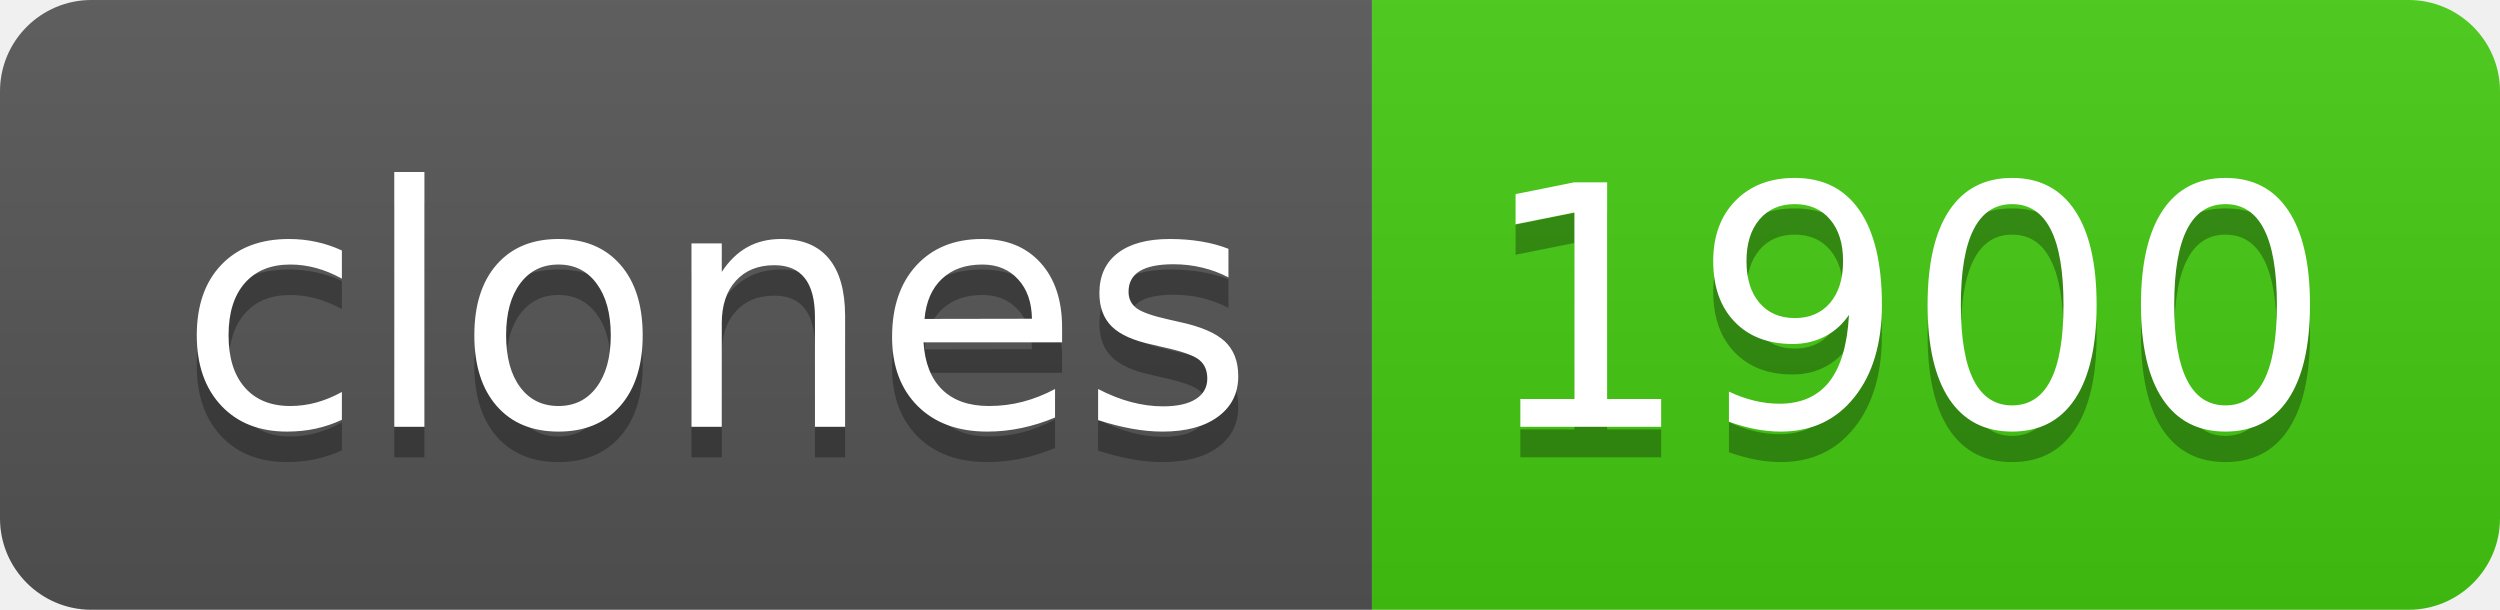
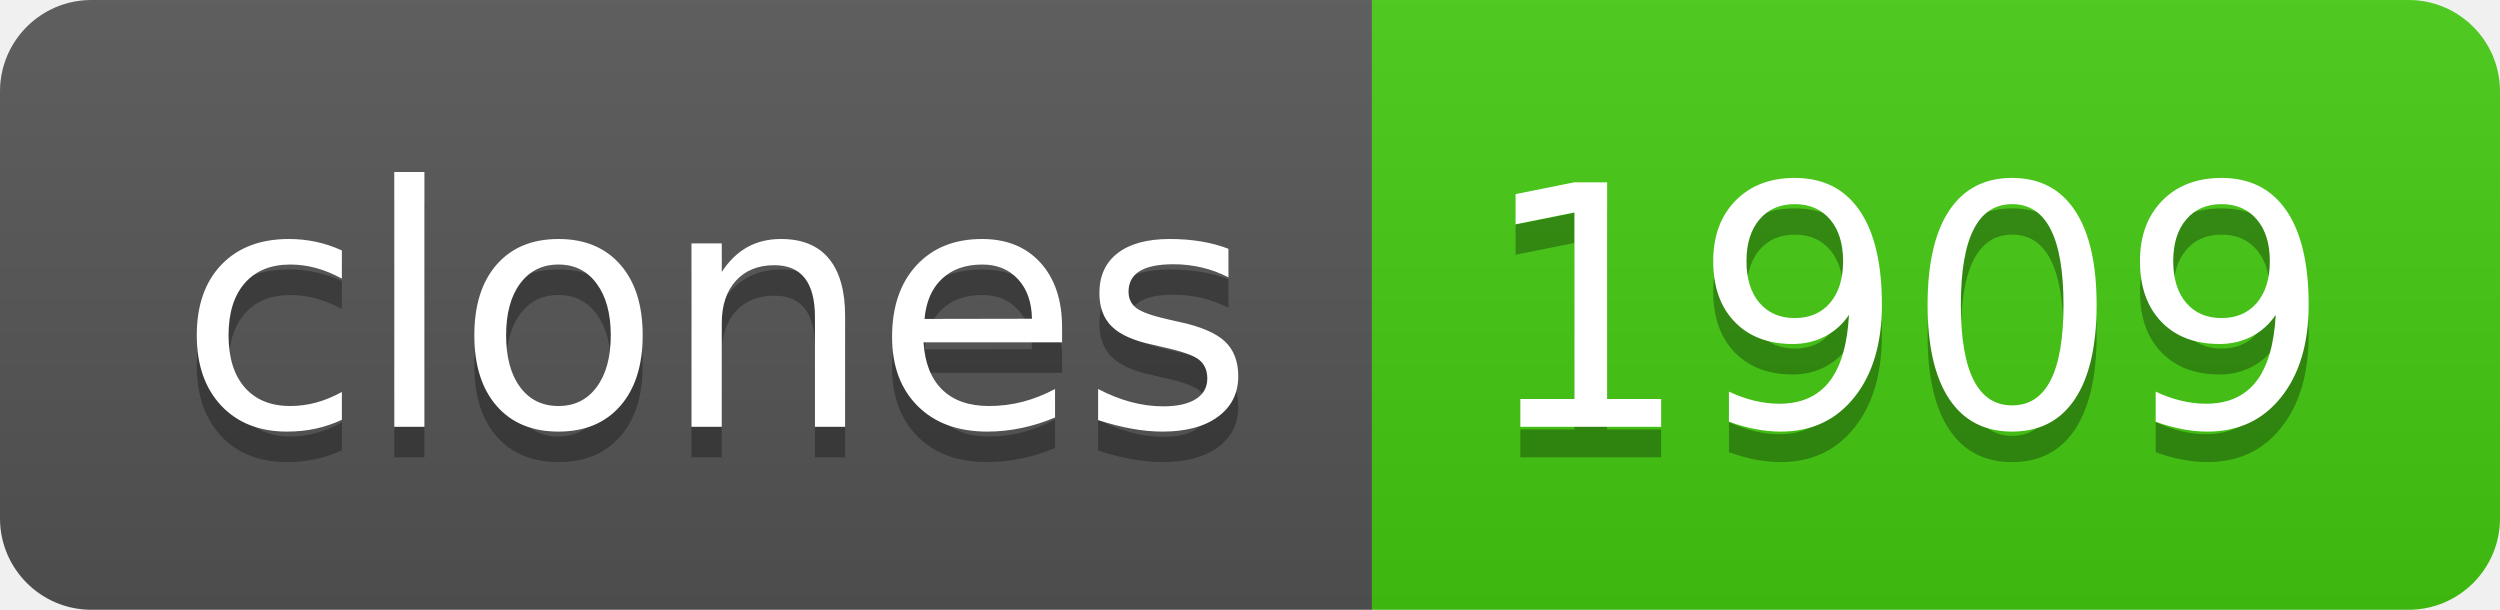
- <svg xmlns="http://www.w3.org/2000/svg" width="82" height="20" role="img" aria-label="clones: 1900">
+ <svg xmlns="http://www.w3.org/2000/svg" width="82" height="20" role="img" aria-label="clones: 1909">
  <linearGradient id="s" x2="0" y2="100%">
    <stop offset="0" stop-color="#bbb" stop-opacity=".1" />
    <stop offset="1" stop-opacity=".1" />
  </linearGradient>
  <clipPath id="r">
    <rect width="82" height="20" rx="3" fill="#fff" />
  </clipPath>
  <g clip-path="url(#r)">
    <rect width="45" height="20" fill="#555" />
    <rect x="45" width="37" height="20" fill="#4c1" />
    <rect width="82" height="20" fill="url(#s)" />
  </g>
  <g fill="#fff" text-anchor="middle" font-family="Verdana,Geneva,DejaVu Sans,sans-serif" text-rendering="geometricPrecision" font-size="110">
    <text aria-hidden="true" x="235" y="150" fill="#010101" fill-opacity=".3" transform="scale(.1)" textLength="350">clones</text>
    <text x="235" y="140" transform="scale(.1)" fill="#fff" textLength="350">clones</text>
-     <text aria-hidden="true" x="625" y="150" fill="#010101" fill-opacity=".3" transform="scale(.1)" textLength="270">1900</text>
-     <text x="625" y="140" transform="scale(.1)" fill="#fff" textLength="270">1900</text>
+     <text aria-hidden="true" x="625" y="150" fill="#010101" fill-opacity=".3" transform="scale(.1)" textLength="270">1909</text>
+     <text x="625" y="140" transform="scale(.1)" fill="#fff" textLength="270">1909</text>
  </g>
</svg>
